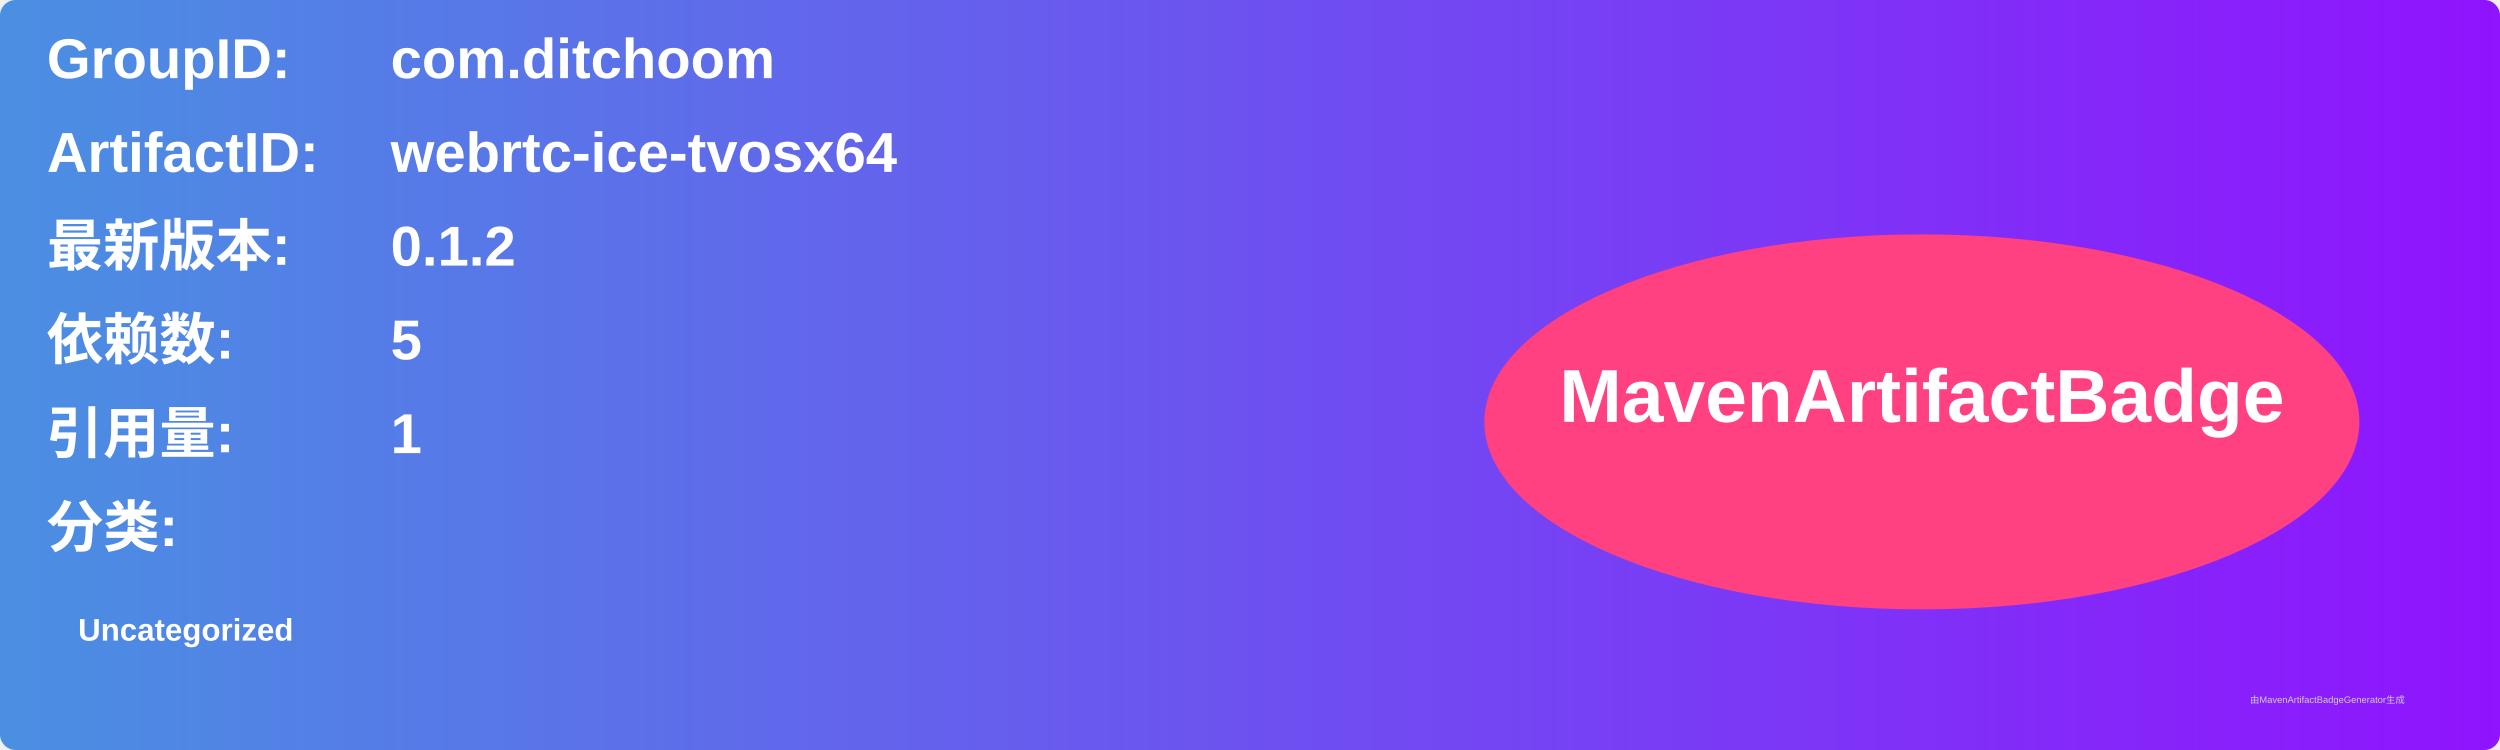
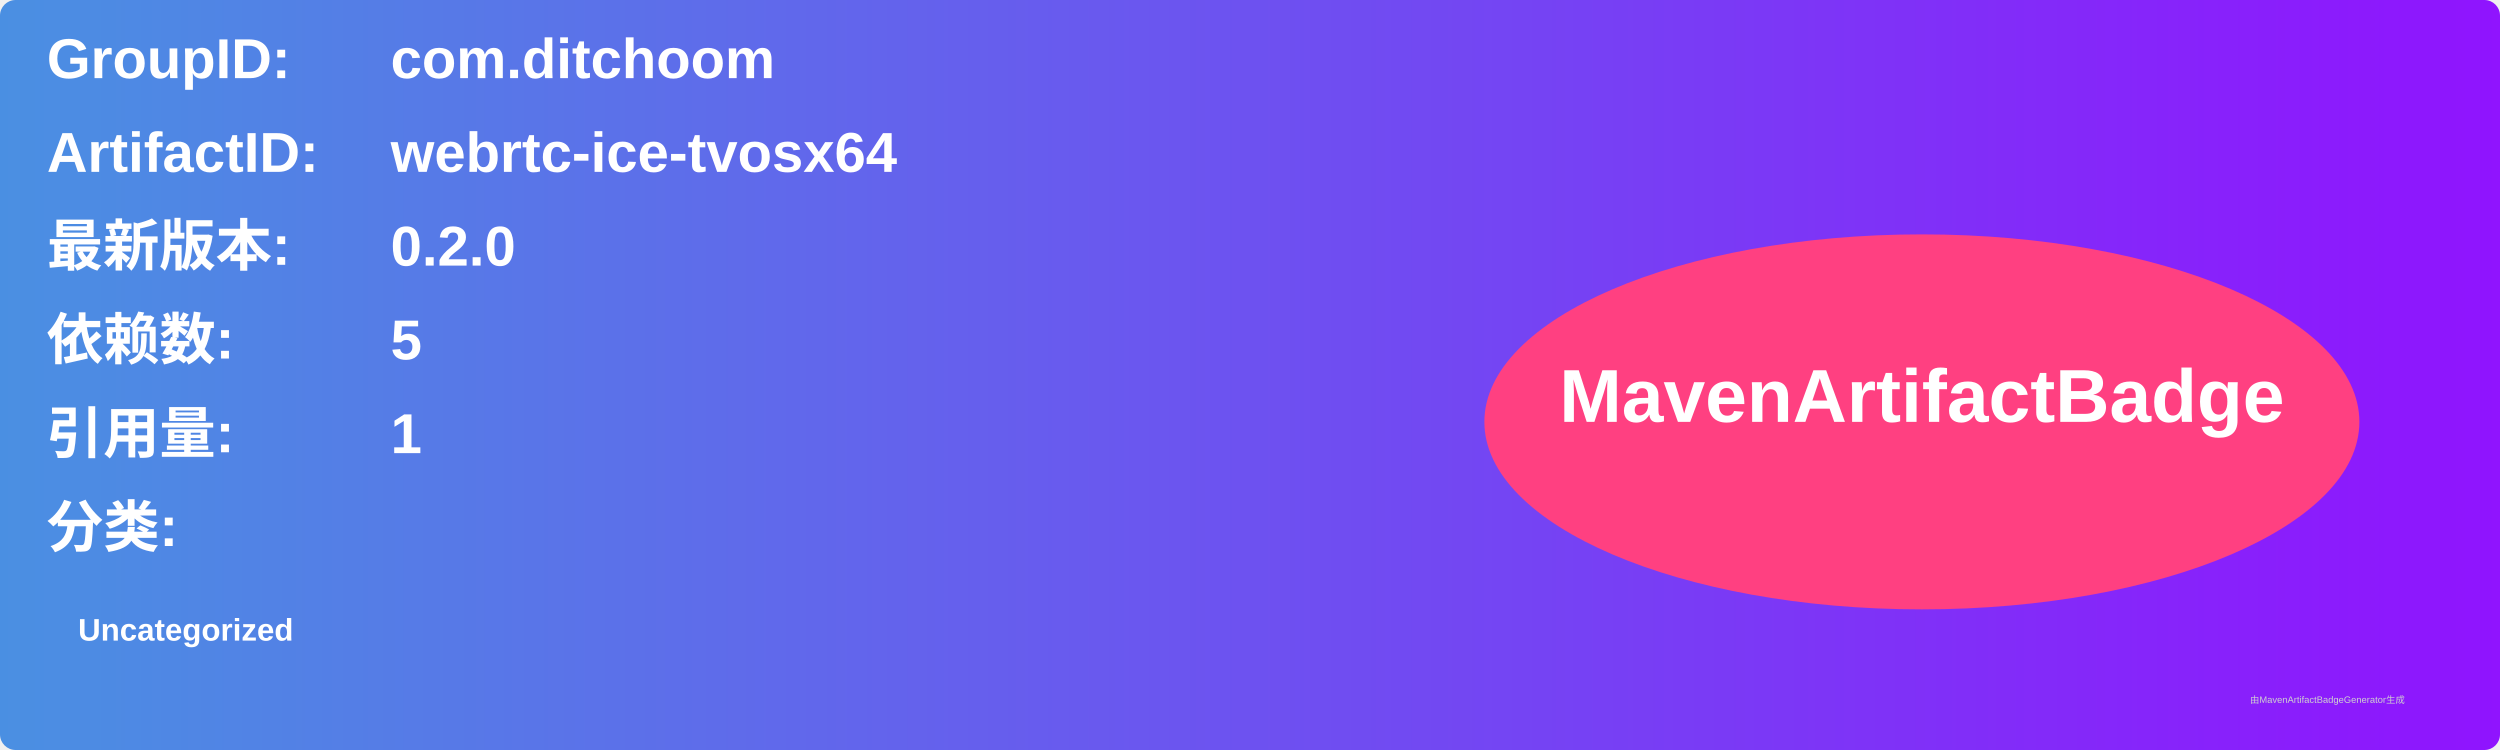
<svg xmlns="http://www.w3.org/2000/svg" width="800" height="240" viewBox="0 0 800 240">
  <linearGradient id="grad" x1="0%" y1="0%" x2="100%" y2="0%">
    <stop offset="0%" stop-color="#4a90e2" />
    <stop offset="100%" stop-color="#9013fe" />
  </linearGradient>
  <rect width="100%" height="100%" rx="5" ry="5" fill="url(#grad)" />
  <g transform="translate(15, 15)">
    <text x="0" y="10" font-family="Arial" font-size="18" fill="white" font-weight="bold" width="260">GroupID:</text>
    <text x="110" y="10" font-family="Arial" font-size="18" fill="white" font-weight="bold" width="460">com.ditchoom</text>
    <text x="0" y="40" font-family="Arial" font-size="18" fill="white" font-weight="bold" width="260">ArtifactID:</text>
    <text x="110" y="40" font-family="Arial" font-size="18" fill="white" font-weight="bold" width="460">webrtc-ice-tvosx64</text>
    <text x="0" y="70" font-family="Arial" font-size="18" fill="white" font-weight="bold">最新版本:</text>
    <text x="110" y="70" font-family="Arial" font-size="18" fill="white" font-weight="bold">
-       <tspan font-weight="bold">0.1.2</tspan>
+       <tspan font-weight="bold">0.2.0</tspan>
    </text>
    <text x="0" y="100" font-family="Arial" font-size="18" fill="white" font-weight="bold">依赖数: </text>
    <text x="110" y="100" font-family="Arial" font-size="18" fill="white">
      <tspan font-weight="bold">5</tspan>
    </text>
    <text x="0" y="130" font-family="Arial" font-size="18" fill="white" font-weight="bold">引用量: </text>
    <text x="110" y="130" font-family="Arial" font-size="18" fill="white">
      <tspan font-weight="bold">1</tspan>
    </text>
    <text x="0" y="160" font-family="Arial" font-size="18" fill="white" font-weight="bold">分类:</text>
    <text x="10" y="190" font-family="Arial" font-size="10" fill="white">
      <tspan font-weight="bold">Uncategorized</tspan>
    </text>
    <ellipse cx="600" cy="120" rx="140" ry="60" fill="#ff4081" />
    <text x="600" y="120" text-anchor="middle" font-family="Arial" font-size="24" fill="white" font-weight="bold">MavenArtifactBadge</text>
  </g>
  <text x="720" y="225" font-family="Arial" font-size="3" fill="#d0d0d0">由MavenArtifactBadgeGenerator生成</text>
</svg>
